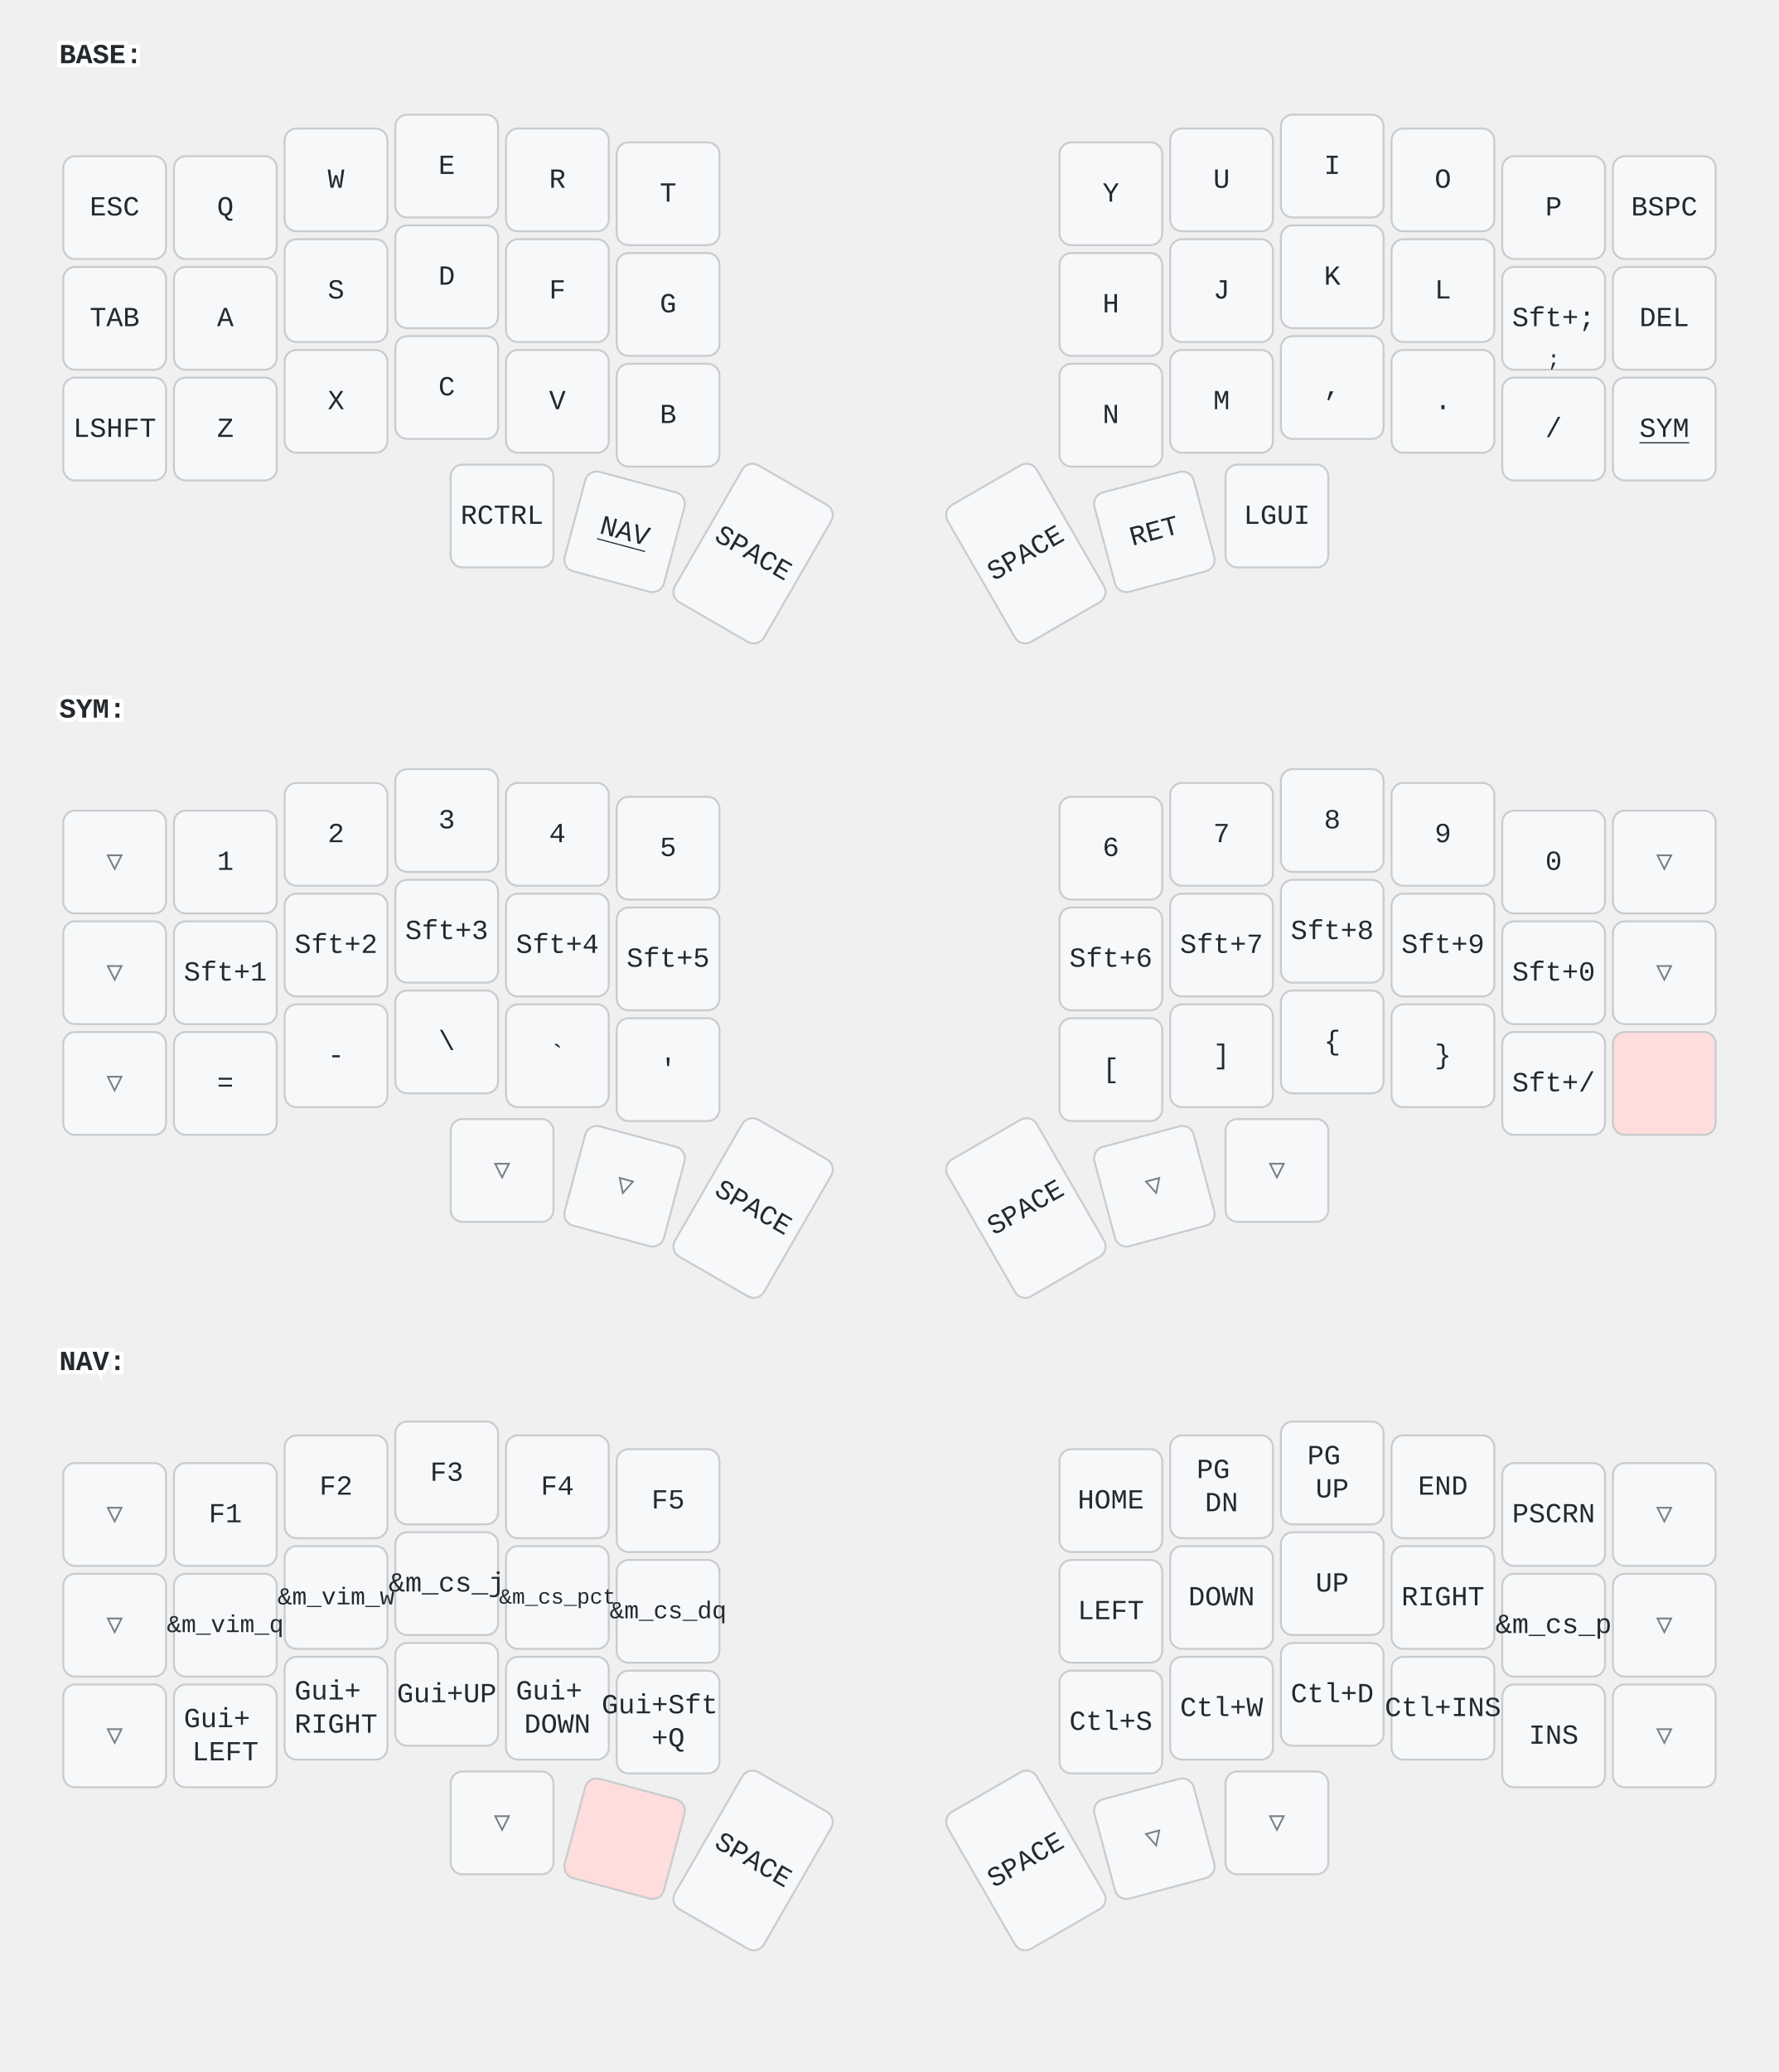
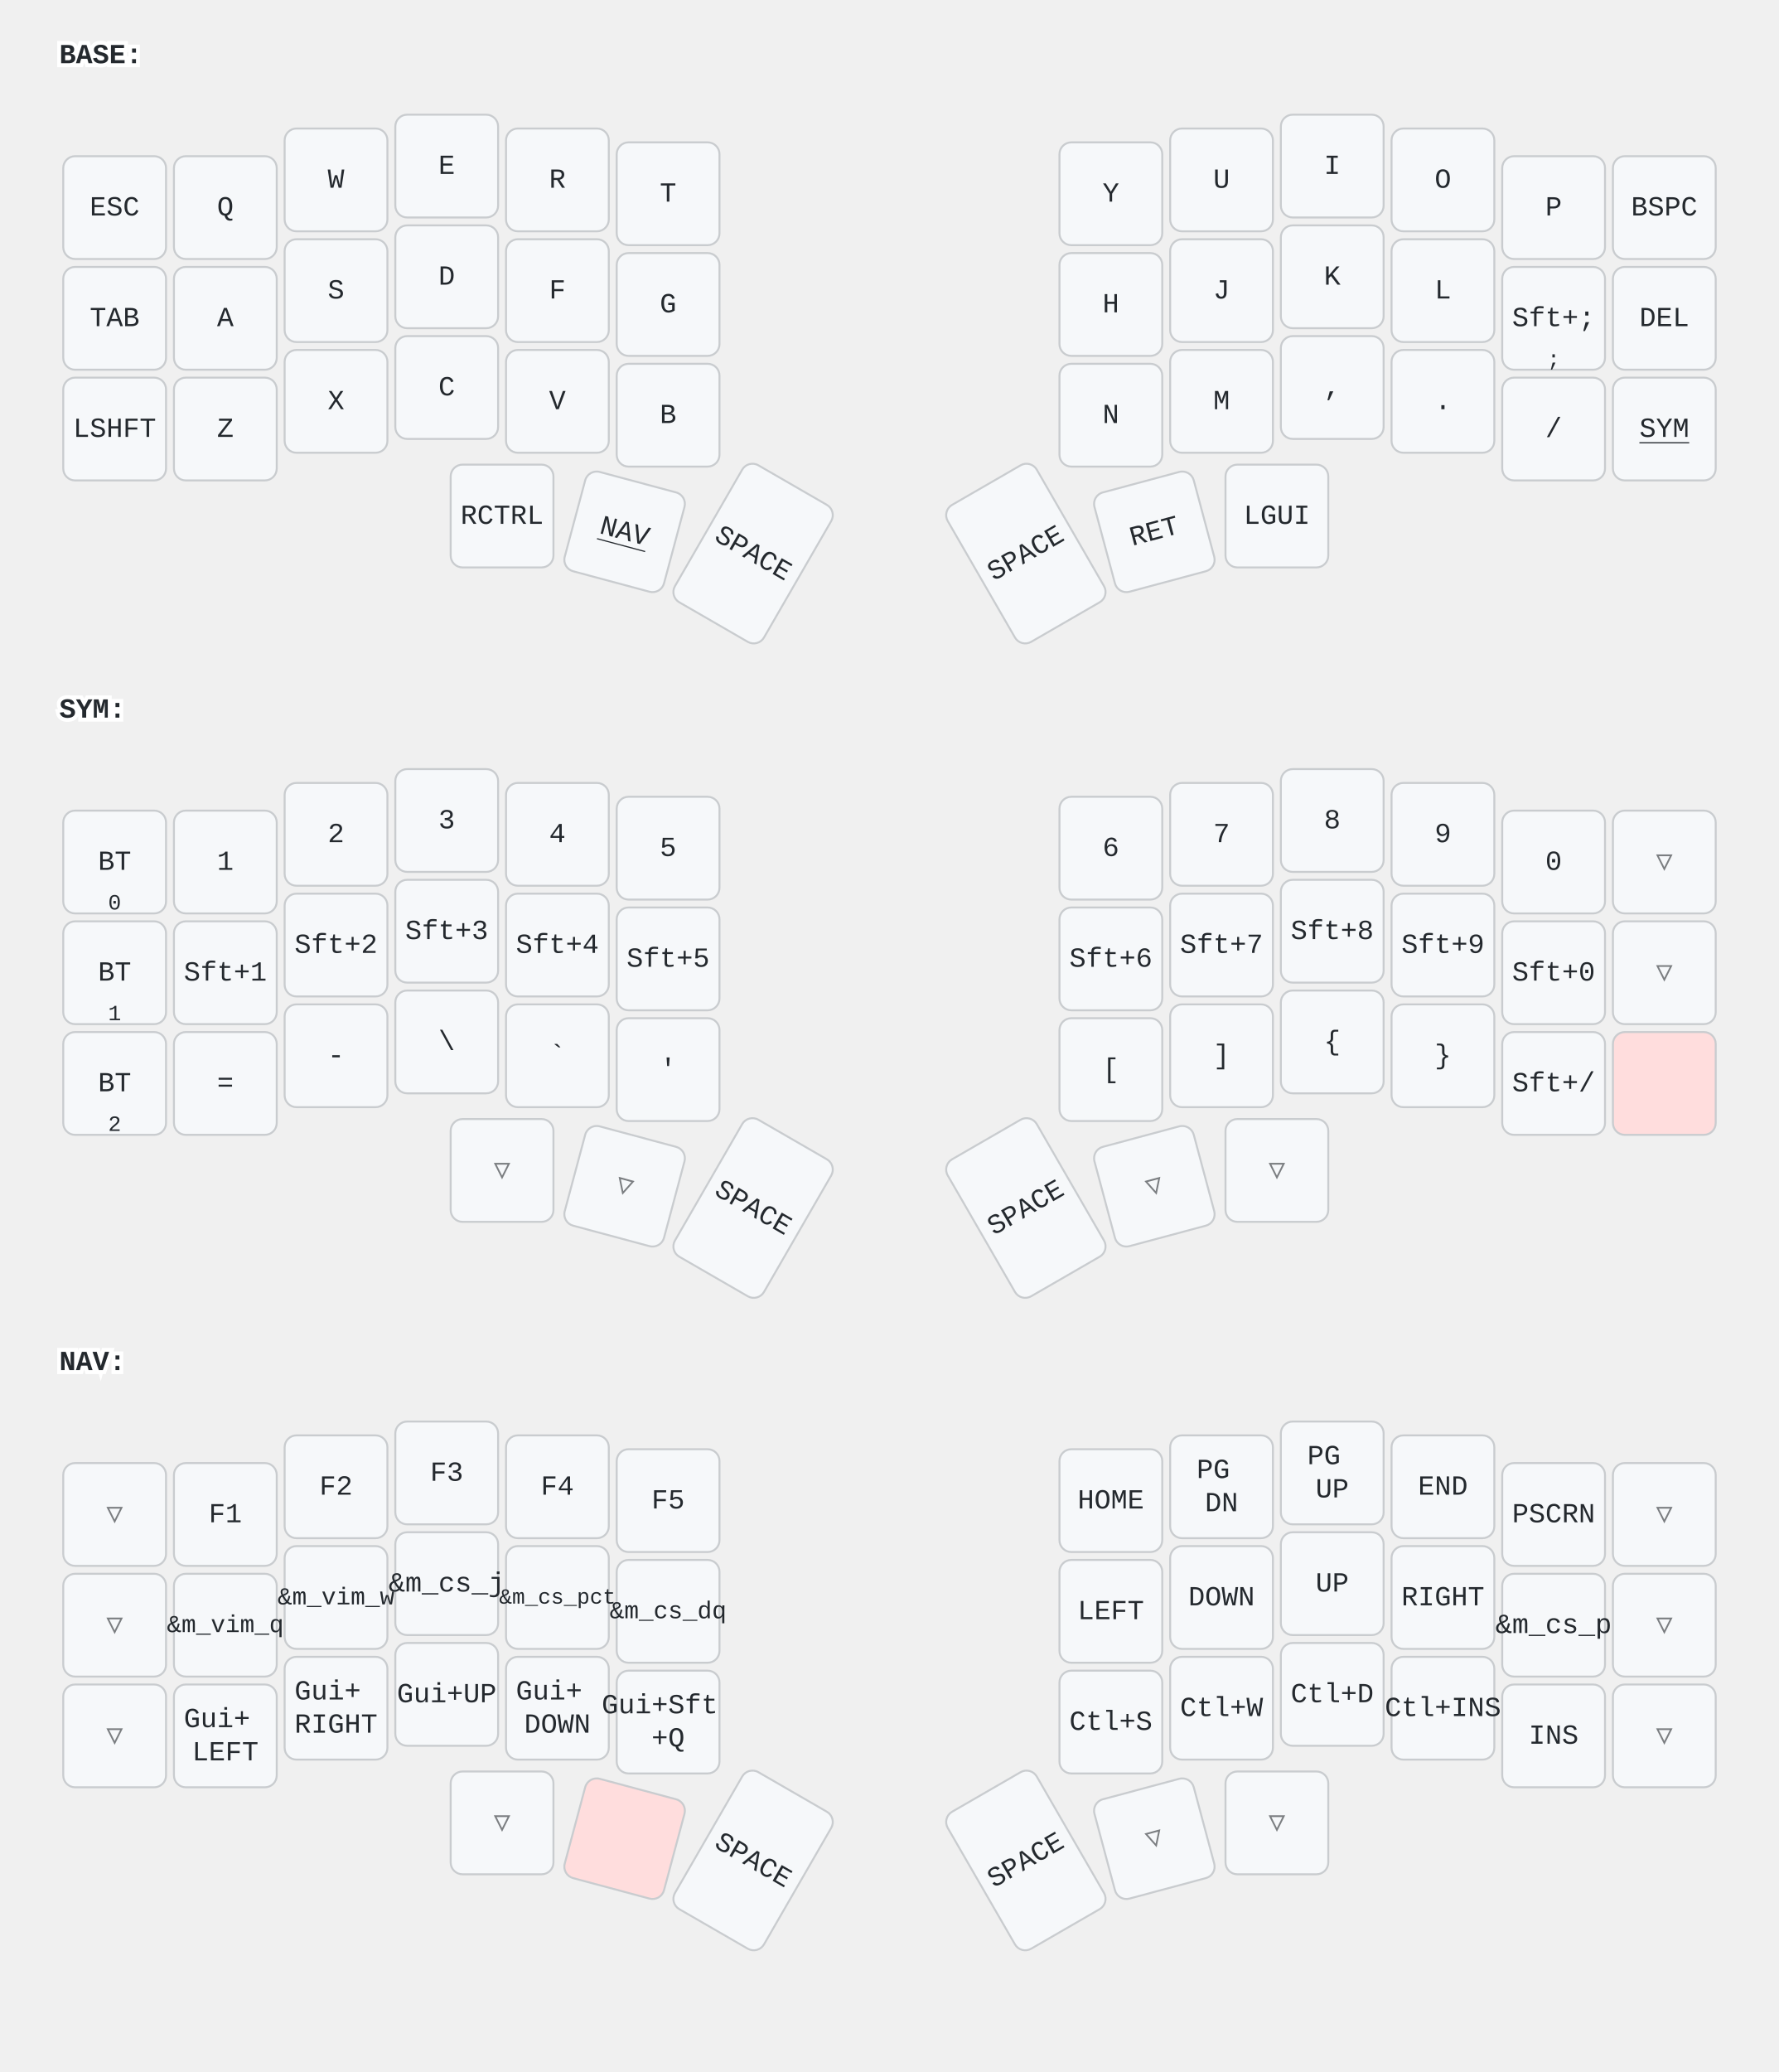
<svg xmlns="http://www.w3.org/2000/svg" width="900" height="1048" viewBox="0 0 900 1048" class="keymap">
  <style>/* inherit to force styles through use tags */
svg path {
    fill: inherit;
}

/* font and background color specifications */
svg.keymap {
    font-family: SFMono-Regular,Consolas,Liberation Mono,Menlo,monospace;
    font-size: 14px;
    font-kerning: normal;
    text-rendering: optimizeLegibility;
    fill: #24292e;
}

/* default key styling */
rect.key {
    fill: #f6f8fa;
}

rect.key, rect.combo {
    stroke: #c9cccf;
    stroke-width: 1;
}

/* default key side styling, only used is draw_key_sides is set */
rect.side {
    filter: brightness(90%);
}

/* color accent for combo boxes */
rect.combo, rect.combo-separate {
    fill: #cdf;
}

/* color accent for held keys */
rect.held, rect.combo.held {
    fill: #fdd;
}

/* color accent for ghost (optional) keys */
rect.ghost, rect.combo.ghost {
    stroke-dasharray: 4, 4;
    stroke-width: 2;
}

text {
    text-anchor: middle;
    dominant-baseline: middle;
}

/* styling for layer labels */
text.label {
    font-weight: bold;
    text-anchor: start;
    stroke: white;
    stroke-width: 4;
    paint-order: stroke;
}

/* styling for optional footer */
text.footer {
    text-anchor: end;
    dominant-baseline: auto;
    stroke: white;
    stroke-width: 4;
    paint-order: stroke;
}

/* styling for combo tap, and key non-tap label text */
text.combo, text.hold, text.shifted, text.left, text.right, text.tl, text.tr, text.bl, text.br {
    font-size: 11px;
}

text.hold, text.bl, text.br {
    text-anchor: middle;
    dominant-baseline: auto;
}

text.shifted, text.tl, text.tr {
    text-anchor: middle;
    dominant-baseline: hanging;
}

text.left, text.tl, text.bl {
    text-anchor: start;
}

text.right, text.tr, text.br {
    text-anchor: end;
}

text.layer-activator {
    text-decoration: underline;
}

/* styling for hold/shifted label text in combo box */
text.combo.hold, text.combo.shifted, text.combo.left, text.combo.right {
    font-size: 8px;
}

/* lighter symbol for transparent keys */
text.trans {
    fill: #7b7e81;
}

/* styling for combo dendrons */
path.combo {
    stroke-width: 1;
    stroke: gray;
    fill: none;
}

/* Start Tabler Icons Cleanup */
/* cannot use height/width with glyphs */
.icon-tabler &gt; path {
    fill: inherit;
    stroke: inherit;
    stroke-width: 2;
}
/* hide tabler's default box */
.icon-tabler &gt; path[stroke="none"][fill="none"] {
    visibility: hidden;
}
/* End Tabler Icons Cleanup */
</style>
  <g transform="translate(30, 0)" class="layer-BASE">
    <text x="0" y="28" class="label" id="BASE">BASE:</text>
    <g transform="translate(0, 56)">
      <g transform="translate(28, 49)" class="key keypos-0">
        <rect rx="6" ry="6" x="-26" y="-26" width="52" height="52" class="key" />
        <text x="0" y="0" class="key tap">ESC</text>
      </g>
      <g transform="translate(84, 49)" class="key keypos-1">
        <rect rx="6" ry="6" x="-26" y="-26" width="52" height="52" class="key" />
        <text x="0" y="0" class="key tap">Q</text>
      </g>
      <g transform="translate(140, 35)" class="key keypos-2">
        <rect rx="6" ry="6" x="-26" y="-26" width="52" height="52" class="key" />
        <text x="0" y="0" class="key tap">W</text>
      </g>
      <g transform="translate(196, 28)" class="key keypos-3">
        <rect rx="6" ry="6" x="-26" y="-26" width="52" height="52" class="key" />
        <text x="0" y="0" class="key tap">E</text>
      </g>
      <g transform="translate(252, 35)" class="key keypos-4">
        <rect rx="6" ry="6" x="-26" y="-26" width="52" height="52" class="key" />
        <text x="0" y="0" class="key tap">R</text>
      </g>
      <g transform="translate(308, 42)" class="key keypos-5">
        <rect rx="6" ry="6" x="-26" y="-26" width="52" height="52" class="key" />
        <text x="0" y="0" class="key tap">T</text>
      </g>
      <g transform="translate(532, 42)" class="key keypos-6">
        <rect rx="6" ry="6" x="-26" y="-26" width="52" height="52" class="key" />
        <text x="0" y="0" class="key tap">Y</text>
      </g>
      <g transform="translate(588, 35)" class="key keypos-7">
        <rect rx="6" ry="6" x="-26" y="-26" width="52" height="52" class="key" />
        <text x="0" y="0" class="key tap">U</text>
      </g>
      <g transform="translate(644, 28)" class="key keypos-8">
        <rect rx="6" ry="6" x="-26" y="-26" width="52" height="52" class="key" />
        <text x="0" y="0" class="key tap">I</text>
      </g>
      <g transform="translate(700, 35)" class="key keypos-9">
        <rect rx="6" ry="6" x="-26" y="-26" width="52" height="52" class="key" />
        <text x="0" y="0" class="key tap">O</text>
      </g>
      <g transform="translate(756, 49)" class="key keypos-10">
        <rect rx="6" ry="6" x="-26" y="-26" width="52" height="52" class="key" />
        <text x="0" y="0" class="key tap">P</text>
      </g>
      <g transform="translate(812, 49)" class="key keypos-11">
        <rect rx="6" ry="6" x="-26" y="-26" width="52" height="52" class="key" />
        <text x="0" y="0" class="key tap">BSPC</text>
      </g>
      <g transform="translate(28, 105)" class="key keypos-12">
        <rect rx="6" ry="6" x="-26" y="-26" width="52" height="52" class="key" />
        <text x="0" y="0" class="key tap">TAB</text>
      </g>
      <g transform="translate(84, 105)" class="key keypos-13">
        <rect rx="6" ry="6" x="-26" y="-26" width="52" height="52" class="key" />
        <text x="0" y="0" class="key tap">A</text>
      </g>
      <g transform="translate(140, 91)" class="key keypos-14">
        <rect rx="6" ry="6" x="-26" y="-26" width="52" height="52" class="key" />
        <text x="0" y="0" class="key tap">S</text>
      </g>
      <g transform="translate(196, 84)" class="key keypos-15">
        <rect rx="6" ry="6" x="-26" y="-26" width="52" height="52" class="key" />
        <text x="0" y="0" class="key tap">D</text>
      </g>
      <g transform="translate(252, 91)" class="key keypos-16">
        <rect rx="6" ry="6" x="-26" y="-26" width="52" height="52" class="key" />
        <text x="0" y="0" class="key tap">F</text>
      </g>
      <g transform="translate(308, 98)" class="key keypos-17">
        <rect rx="6" ry="6" x="-26" y="-26" width="52" height="52" class="key" />
        <text x="0" y="0" class="key tap">G</text>
      </g>
      <g transform="translate(532, 98)" class="key keypos-18">
        <rect rx="6" ry="6" x="-26" y="-26" width="52" height="52" class="key" />
        <text x="0" y="0" class="key tap">H</text>
      </g>
      <g transform="translate(588, 91)" class="key keypos-19">
        <rect rx="6" ry="6" x="-26" y="-26" width="52" height="52" class="key" />
        <text x="0" y="0" class="key tap">J</text>
      </g>
      <g transform="translate(644, 84)" class="key keypos-20">
        <rect rx="6" ry="6" x="-26" y="-26" width="52" height="52" class="key" />
        <text x="0" y="0" class="key tap">K</text>
      </g>
      <g transform="translate(700, 91)" class="key keypos-21">
        <rect rx="6" ry="6" x="-26" y="-26" width="52" height="52" class="key" />
        <text x="0" y="0" class="key tap">L</text>
      </g>
      <g transform="translate(756, 105)" class="key keypos-22">
        <rect rx="6" ry="6" x="-26" y="-26" width="52" height="52" class="key" />
        <text x="0" y="0" class="key tap">Sft+;</text>
        <text x="0" y="24" class="key hold">;</text>
      </g>
      <g transform="translate(812, 105)" class="key keypos-23">
        <rect rx="6" ry="6" x="-26" y="-26" width="52" height="52" class="key" />
        <text x="0" y="0" class="key tap">DEL</text>
      </g>
      <g transform="translate(28, 161)" class="key keypos-24">
        <rect rx="6" ry="6" x="-26" y="-26" width="52" height="52" class="key" />
        <text x="0" y="0" class="key tap">LSHFT</text>
      </g>
      <g transform="translate(84, 161)" class="key keypos-25">
        <rect rx="6" ry="6" x="-26" y="-26" width="52" height="52" class="key" />
        <text x="0" y="0" class="key tap">Z</text>
      </g>
      <g transform="translate(140, 147)" class="key keypos-26">
        <rect rx="6" ry="6" x="-26" y="-26" width="52" height="52" class="key" />
        <text x="0" y="0" class="key tap">X</text>
      </g>
      <g transform="translate(196, 140)" class="key keypos-27">
        <rect rx="6" ry="6" x="-26" y="-26" width="52" height="52" class="key" />
        <text x="0" y="0" class="key tap">C</text>
      </g>
      <g transform="translate(252, 147)" class="key keypos-28">
        <rect rx="6" ry="6" x="-26" y="-26" width="52" height="52" class="key" />
        <text x="0" y="0" class="key tap">V</text>
      </g>
      <g transform="translate(308, 154)" class="key keypos-29">
        <rect rx="6" ry="6" x="-26" y="-26" width="52" height="52" class="key" />
        <text x="0" y="0" class="key tap">B</text>
      </g>
      <g transform="translate(532, 154)" class="key keypos-30">
        <rect rx="6" ry="6" x="-26" y="-26" width="52" height="52" class="key" />
        <text x="0" y="0" class="key tap">N</text>
      </g>
      <g transform="translate(588, 147)" class="key keypos-31">
        <rect rx="6" ry="6" x="-26" y="-26" width="52" height="52" class="key" />
        <text x="0" y="0" class="key tap">M</text>
      </g>
      <g transform="translate(644, 140)" class="key keypos-32">
        <rect rx="6" ry="6" x="-26" y="-26" width="52" height="52" class="key" />
        <text x="0" y="0" class="key tap">,</text>
      </g>
      <g transform="translate(700, 147)" class="key keypos-33">
        <rect rx="6" ry="6" x="-26" y="-26" width="52" height="52" class="key" />
        <text x="0" y="0" class="key tap">.</text>
      </g>
      <g transform="translate(756, 161)" class="key keypos-34">
        <rect rx="6" ry="6" x="-26" y="-26" width="52" height="52" class="key" />
        <text x="0" y="0" class="key tap">/</text>
      </g>
      <g transform="translate(812, 161)" class="key keypos-35">
        <rect rx="6" ry="6" x="-26" y="-26" width="52" height="52" class="key" />
        <a href="#SYM">
          <text x="0" y="0" class="key tap layer-activator">SYM</text>
        </a>
      </g>
      <g transform="translate(224, 205)" class="key keypos-36">
        <rect rx="6" ry="6" x="-26" y="-26" width="52" height="52" class="key" />
        <text x="0" y="0" class="key tap">RCTRL</text>
      </g>
      <g transform="translate(286, 213) rotate(15.0)" class="key keypos-37">
        <rect rx="6" ry="6" x="-26" y="-26" width="52" height="52" class="key" />
        <a href="#NAV">
          <text x="0" y="0" class="key tap layer-activator">NAV</text>
        </a>
      </g>
      <g transform="translate(351, 224) rotate(30.0)" class="key keypos-38">
        <rect rx="6" ry="6" x="-26" y="-40" width="52" height="80" class="key" />
        <text x="0" y="0" class="key tap">SPACE</text>
      </g>
      <g transform="translate(489, 224) rotate(-30.0)" class="key keypos-39">
        <rect rx="6" ry="6" x="-26" y="-40" width="52" height="80" class="key" />
        <text x="0" y="0" class="key tap">SPACE</text>
      </g>
      <g transform="translate(554, 213) rotate(-15.0)" class="key keypos-40">
        <rect rx="6" ry="6" x="-26" y="-26" width="52" height="52" class="key" />
        <text x="0" y="0" class="key tap">RET</text>
      </g>
      <g transform="translate(616, 205)" class="key keypos-41">
        <rect rx="6" ry="6" x="-26" y="-26" width="52" height="52" class="key" />
        <text x="0" y="0" class="key tap">LGUI</text>
      </g>
    </g>
  </g>
  <g transform="translate(30, 331)" class="layer-SYM">
    <text x="0" y="28" class="label" id="SYM">SYM:</text>
    <g transform="translate(0, 56)">
-       <g transform="translate(28, 49)" class="key trans keypos-0">
-         <rect rx="6" ry="6" x="-26" y="-26" width="52" height="52" class="key trans" />
-         <text x="0" y="0" class="key trans tap">▽</text>
+       <g transform="translate(28, 49)" class="key keypos-0">
+         <rect rx="6" ry="6" x="-26" y="-26" width="52" height="52" class="key" />
+         <text x="0" y="0" class="key tap">BT</text>
+         <text x="0" y="24" class="key hold">0</text>
      </g>
      <g transform="translate(84, 49)" class="key keypos-1">
        <rect rx="6" ry="6" x="-26" y="-26" width="52" height="52" class="key" />
        <text x="0" y="0" class="key tap">1</text>
      </g>
      <g transform="translate(140, 35)" class="key keypos-2">
        <rect rx="6" ry="6" x="-26" y="-26" width="52" height="52" class="key" />
        <text x="0" y="0" class="key tap">2</text>
      </g>
      <g transform="translate(196, 28)" class="key keypos-3">
        <rect rx="6" ry="6" x="-26" y="-26" width="52" height="52" class="key" />
        <text x="0" y="0" class="key tap">3</text>
      </g>
      <g transform="translate(252, 35)" class="key keypos-4">
        <rect rx="6" ry="6" x="-26" y="-26" width="52" height="52" class="key" />
        <text x="0" y="0" class="key tap">4</text>
      </g>
      <g transform="translate(308, 42)" class="key keypos-5">
        <rect rx="6" ry="6" x="-26" y="-26" width="52" height="52" class="key" />
        <text x="0" y="0" class="key tap">5</text>
      </g>
      <g transform="translate(532, 42)" class="key keypos-6">
        <rect rx="6" ry="6" x="-26" y="-26" width="52" height="52" class="key" />
        <text x="0" y="0" class="key tap">6</text>
      </g>
      <g transform="translate(588, 35)" class="key keypos-7">
        <rect rx="6" ry="6" x="-26" y="-26" width="52" height="52" class="key" />
        <text x="0" y="0" class="key tap">7</text>
      </g>
      <g transform="translate(644, 28)" class="key keypos-8">
        <rect rx="6" ry="6" x="-26" y="-26" width="52" height="52" class="key" />
        <text x="0" y="0" class="key tap">8</text>
      </g>
      <g transform="translate(700, 35)" class="key keypos-9">
        <rect rx="6" ry="6" x="-26" y="-26" width="52" height="52" class="key" />
        <text x="0" y="0" class="key tap">9</text>
      </g>
      <g transform="translate(756, 49)" class="key keypos-10">
        <rect rx="6" ry="6" x="-26" y="-26" width="52" height="52" class="key" />
        <text x="0" y="0" class="key tap">0</text>
      </g>
      <g transform="translate(812, 49)" class="key trans keypos-11">
        <rect rx="6" ry="6" x="-26" y="-26" width="52" height="52" class="key trans" />
        <text x="0" y="0" class="key trans tap">▽</text>
      </g>
-       <g transform="translate(28, 105)" class="key trans keypos-12">
-         <rect rx="6" ry="6" x="-26" y="-26" width="52" height="52" class="key trans" />
-         <text x="0" y="0" class="key trans tap">▽</text>
+       <g transform="translate(28, 105)" class="key keypos-12">
+         <rect rx="6" ry="6" x="-26" y="-26" width="52" height="52" class="key" />
+         <text x="0" y="0" class="key tap">BT</text>
+         <text x="0" y="24" class="key hold">1</text>
      </g>
      <g transform="translate(84, 105)" class="key keypos-13">
        <rect rx="6" ry="6" x="-26" y="-26" width="52" height="52" class="key" />
        <text x="0" y="0" class="key tap">Sft+1</text>
      </g>
      <g transform="translate(140, 91)" class="key keypos-14">
        <rect rx="6" ry="6" x="-26" y="-26" width="52" height="52" class="key" />
        <text x="0" y="0" class="key tap">Sft+2</text>
      </g>
      <g transform="translate(196, 84)" class="key keypos-15">
        <rect rx="6" ry="6" x="-26" y="-26" width="52" height="52" class="key" />
        <text x="0" y="0" class="key tap">Sft+3</text>
      </g>
      <g transform="translate(252, 91)" class="key keypos-16">
        <rect rx="6" ry="6" x="-26" y="-26" width="52" height="52" class="key" />
        <text x="0" y="0" class="key tap">Sft+4</text>
      </g>
      <g transform="translate(308, 98)" class="key keypos-17">
        <rect rx="6" ry="6" x="-26" y="-26" width="52" height="52" class="key" />
        <text x="0" y="0" class="key tap">Sft+5</text>
      </g>
      <g transform="translate(532, 98)" class="key keypos-18">
        <rect rx="6" ry="6" x="-26" y="-26" width="52" height="52" class="key" />
        <text x="0" y="0" class="key tap">Sft+6</text>
      </g>
      <g transform="translate(588, 91)" class="key keypos-19">
        <rect rx="6" ry="6" x="-26" y="-26" width="52" height="52" class="key" />
        <text x="0" y="0" class="key tap">Sft+7</text>
      </g>
      <g transform="translate(644, 84)" class="key keypos-20">
        <rect rx="6" ry="6" x="-26" y="-26" width="52" height="52" class="key" />
        <text x="0" y="0" class="key tap">Sft+8</text>
      </g>
      <g transform="translate(700, 91)" class="key keypos-21">
        <rect rx="6" ry="6" x="-26" y="-26" width="52" height="52" class="key" />
        <text x="0" y="0" class="key tap">Sft+9</text>
      </g>
      <g transform="translate(756, 105)" class="key keypos-22">
        <rect rx="6" ry="6" x="-26" y="-26" width="52" height="52" class="key" />
        <text x="0" y="0" class="key tap">Sft+0</text>
      </g>
      <g transform="translate(812, 105)" class="key trans keypos-23">
        <rect rx="6" ry="6" x="-26" y="-26" width="52" height="52" class="key trans" />
        <text x="0" y="0" class="key trans tap">▽</text>
      </g>
-       <g transform="translate(28, 161)" class="key trans keypos-24">
-         <rect rx="6" ry="6" x="-26" y="-26" width="52" height="52" class="key trans" />
-         <text x="0" y="0" class="key trans tap">▽</text>
+       <g transform="translate(28, 161)" class="key keypos-24">
+         <rect rx="6" ry="6" x="-26" y="-26" width="52" height="52" class="key" />
+         <text x="0" y="0" class="key tap">BT</text>
+         <text x="0" y="24" class="key hold">2</text>
      </g>
      <g transform="translate(84, 161)" class="key keypos-25">
        <rect rx="6" ry="6" x="-26" y="-26" width="52" height="52" class="key" />
        <text x="0" y="0" class="key tap">=</text>
      </g>
      <g transform="translate(140, 147)" class="key keypos-26">
        <rect rx="6" ry="6" x="-26" y="-26" width="52" height="52" class="key" />
        <text x="0" y="0" class="key tap">-</text>
      </g>
      <g transform="translate(196, 140)" class="key keypos-27">
        <rect rx="6" ry="6" x="-26" y="-26" width="52" height="52" class="key" />
        <text x="0" y="0" class="key tap">\</text>
      </g>
      <g transform="translate(252, 147)" class="key keypos-28">
        <rect rx="6" ry="6" x="-26" y="-26" width="52" height="52" class="key" />
        <text x="0" y="0" class="key tap">`</text>
      </g>
      <g transform="translate(308, 154)" class="key keypos-29">
        <rect rx="6" ry="6" x="-26" y="-26" width="52" height="52" class="key" />
        <text x="0" y="0" class="key tap">'</text>
      </g>
      <g transform="translate(532, 154)" class="key keypos-30">
        <rect rx="6" ry="6" x="-26" y="-26" width="52" height="52" class="key" />
        <text x="0" y="0" class="key tap">[</text>
      </g>
      <g transform="translate(588, 147)" class="key keypos-31">
        <rect rx="6" ry="6" x="-26" y="-26" width="52" height="52" class="key" />
        <text x="0" y="0" class="key tap">]</text>
      </g>
      <g transform="translate(644, 140)" class="key keypos-32">
        <rect rx="6" ry="6" x="-26" y="-26" width="52" height="52" class="key" />
        <text x="0" y="0" class="key tap">{</text>
      </g>
      <g transform="translate(700, 147)" class="key keypos-33">
        <rect rx="6" ry="6" x="-26" y="-26" width="52" height="52" class="key" />
        <text x="0" y="0" class="key tap">}</text>
      </g>
      <g transform="translate(756, 161)" class="key keypos-34">
        <rect rx="6" ry="6" x="-26" y="-26" width="52" height="52" class="key" />
        <text x="0" y="0" class="key tap">Sft+/</text>
      </g>
      <g transform="translate(812, 161)" class="key held keypos-35">
        <rect rx="6" ry="6" x="-26" y="-26" width="52" height="52" class="key held" />
      </g>
      <g transform="translate(224, 205)" class="key trans keypos-36">
        <rect rx="6" ry="6" x="-26" y="-26" width="52" height="52" class="key trans" />
        <text x="0" y="0" class="key trans tap">▽</text>
      </g>
      <g transform="translate(286, 213) rotate(15.0)" class="key trans keypos-37">
        <rect rx="6" ry="6" x="-26" y="-26" width="52" height="52" class="key trans" />
        <text x="0" y="0" class="key trans tap">▽</text>
      </g>
      <g transform="translate(351, 224) rotate(30.0)" class="key keypos-38">
        <rect rx="6" ry="6" x="-26" y="-40" width="52" height="80" class="key" />
        <text x="0" y="0" class="key tap">SPACE</text>
      </g>
      <g transform="translate(489, 224) rotate(-30.0)" class="key keypos-39">
        <rect rx="6" ry="6" x="-26" y="-40" width="52" height="80" class="key" />
        <text x="0" y="0" class="key tap">SPACE</text>
      </g>
      <g transform="translate(554, 213) rotate(-15.0)" class="key trans keypos-40">
        <rect rx="6" ry="6" x="-26" y="-26" width="52" height="52" class="key trans" />
        <text x="0" y="0" class="key trans tap">▽</text>
      </g>
      <g transform="translate(616, 205)" class="key trans keypos-41">
        <rect rx="6" ry="6" x="-26" y="-26" width="52" height="52" class="key trans" />
        <text x="0" y="0" class="key trans tap">▽</text>
      </g>
    </g>
  </g>
  <g transform="translate(30, 661)" class="layer-NAV">
    <text x="0" y="28" class="label" id="NAV">NAV:</text>
    <g transform="translate(0, 56)">
      <g transform="translate(28, 49)" class="key trans keypos-0">
        <rect rx="6" ry="6" x="-26" y="-26" width="52" height="52" class="key trans" />
        <text x="0" y="0" class="key trans tap">▽</text>
      </g>
      <g transform="translate(84, 49)" class="key keypos-1">
        <rect rx="6" ry="6" x="-26" y="-26" width="52" height="52" class="key" />
        <text x="0" y="0" class="key tap">F1</text>
      </g>
      <g transform="translate(140, 35)" class="key keypos-2">
        <rect rx="6" ry="6" x="-26" y="-26" width="52" height="52" class="key" />
        <text x="0" y="0" class="key tap">F2</text>
      </g>
      <g transform="translate(196, 28)" class="key keypos-3">
        <rect rx="6" ry="6" x="-26" y="-26" width="52" height="52" class="key" />
        <text x="0" y="0" class="key tap">F3</text>
      </g>
      <g transform="translate(252, 35)" class="key keypos-4">
        <rect rx="6" ry="6" x="-26" y="-26" width="52" height="52" class="key" />
        <text x="0" y="0" class="key tap">F4</text>
      </g>
      <g transform="translate(308, 42)" class="key keypos-5">
        <rect rx="6" ry="6" x="-26" y="-26" width="52" height="52" class="key" />
        <text x="0" y="0" class="key tap">F5</text>
      </g>
      <g transform="translate(532, 42)" class="key keypos-6">
        <rect rx="6" ry="6" x="-26" y="-26" width="52" height="52" class="key" />
        <text x="0" y="0" class="key tap">HOME</text>
      </g>
      <g transform="translate(588, 35)" class="key keypos-7">
        <rect rx="6" ry="6" x="-26" y="-26" width="52" height="52" class="key" />
        <text x="0" y="0" class="key tap">
          <tspan x="0" dy="-0.6em">PG</tspan>
          <tspan x="0" dy="1.2em">DN</tspan>
        </text>
      </g>
      <g transform="translate(644, 28)" class="key keypos-8">
        <rect rx="6" ry="6" x="-26" y="-26" width="52" height="52" class="key" />
        <text x="0" y="0" class="key tap">
          <tspan x="0" dy="-0.6em">PG</tspan>
          <tspan x="0" dy="1.2em">UP</tspan>
        </text>
      </g>
      <g transform="translate(700, 35)" class="key keypos-9">
        <rect rx="6" ry="6" x="-26" y="-26" width="52" height="52" class="key" />
        <text x="0" y="0" class="key tap">END</text>
      </g>
      <g transform="translate(756, 49)" class="key keypos-10">
        <rect rx="6" ry="6" x="-26" y="-26" width="52" height="52" class="key" />
        <text x="0" y="0" class="key tap">PSCRN</text>
      </g>
      <g transform="translate(812, 49)" class="key trans keypos-11">
        <rect rx="6" ry="6" x="-26" y="-26" width="52" height="52" class="key trans" />
        <text x="0" y="0" class="key trans tap">▽</text>
      </g>
      <g transform="translate(28, 105)" class="key trans keypos-12">
        <rect rx="6" ry="6" x="-26" y="-26" width="52" height="52" class="key trans" />
        <text x="0" y="0" class="key trans tap">▽</text>
      </g>
      <g transform="translate(84, 105)" class="key keypos-13">
        <rect rx="6" ry="6" x="-26" y="-26" width="52" height="52" class="key" />
        <text x="0" y="0" class="key tap">
          <tspan style="font-size: 88%">&amp;m_vim_q</tspan>
        </text>
      </g>
      <g transform="translate(140, 91)" class="key keypos-14">
        <rect rx="6" ry="6" x="-26" y="-26" width="52" height="52" class="key" />
        <text x="0" y="0" class="key tap">
          <tspan style="font-size: 88%">&amp;m_vim_w</tspan>
        </text>
      </g>
      <g transform="translate(196, 84)" class="key keypos-15">
        <rect rx="6" ry="6" x="-26" y="-26" width="52" height="52" class="key" />
        <text x="0" y="0" class="key tap">&amp;m_cs_j</text>
      </g>
      <g transform="translate(252, 91)" class="key keypos-16">
        <rect rx="6" ry="6" x="-26" y="-26" width="52" height="52" class="key" />
        <text x="0" y="0" class="key tap">
          <tspan style="font-size: 78%">&amp;m_cs_pct</tspan>
        </text>
      </g>
      <g transform="translate(308, 98)" class="key keypos-17">
        <rect rx="6" ry="6" x="-26" y="-26" width="52" height="52" class="key" />
        <text x="0" y="0" class="key tap">
          <tspan style="font-size: 88%">&amp;m_cs_dq</tspan>
        </text>
      </g>
      <g transform="translate(532, 98)" class="key keypos-18">
        <rect rx="6" ry="6" x="-26" y="-26" width="52" height="52" class="key" />
        <text x="0" y="0" class="key tap">LEFT</text>
      </g>
      <g transform="translate(588, 91)" class="key keypos-19">
        <rect rx="6" ry="6" x="-26" y="-26" width="52" height="52" class="key" />
        <text x="0" y="0" class="key tap">DOWN</text>
      </g>
      <g transform="translate(644, 84)" class="key keypos-20">
        <rect rx="6" ry="6" x="-26" y="-26" width="52" height="52" class="key" />
        <text x="0" y="0" class="key tap">UP</text>
      </g>
      <g transform="translate(700, 91)" class="key keypos-21">
        <rect rx="6" ry="6" x="-26" y="-26" width="52" height="52" class="key" />
        <text x="0" y="0" class="key tap">RIGHT</text>
      </g>
      <g transform="translate(756, 105)" class="key keypos-22">
        <rect rx="6" ry="6" x="-26" y="-26" width="52" height="52" class="key" />
        <text x="0" y="0" class="key tap">&amp;m_cs_p</text>
      </g>
      <g transform="translate(812, 105)" class="key trans keypos-23">
        <rect rx="6" ry="6" x="-26" y="-26" width="52" height="52" class="key trans" />
        <text x="0" y="0" class="key trans tap">▽</text>
      </g>
      <g transform="translate(28, 161)" class="key trans keypos-24">
        <rect rx="6" ry="6" x="-26" y="-26" width="52" height="52" class="key trans" />
        <text x="0" y="0" class="key trans tap">▽</text>
      </g>
      <g transform="translate(84, 161)" class="key keypos-25">
        <rect rx="6" ry="6" x="-26" y="-26" width="52" height="52" class="key" />
        <text x="0" y="0" class="key tap">
          <tspan x="0" dy="-0.6em">Gui+</tspan>
          <tspan x="0" dy="1.2em">LEFT</tspan>
        </text>
      </g>
      <g transform="translate(140, 147)" class="key keypos-26">
        <rect rx="6" ry="6" x="-26" y="-26" width="52" height="52" class="key" />
        <text x="0" y="0" class="key tap">
          <tspan x="0" dy="-0.6em">Gui+</tspan>
          <tspan x="0" dy="1.2em">RIGHT</tspan>
        </text>
      </g>
      <g transform="translate(196, 140)" class="key keypos-27">
        <rect rx="6" ry="6" x="-26" y="-26" width="52" height="52" class="key" />
        <text x="0" y="0" class="key tap">Gui+UP</text>
      </g>
      <g transform="translate(252, 147)" class="key keypos-28">
        <rect rx="6" ry="6" x="-26" y="-26" width="52" height="52" class="key" />
        <text x="0" y="0" class="key tap">
          <tspan x="0" dy="-0.6em">Gui+</tspan>
          <tspan x="0" dy="1.2em">DOWN</tspan>
        </text>
      </g>
      <g transform="translate(308, 154)" class="key keypos-29">
        <rect rx="6" ry="6" x="-26" y="-26" width="52" height="52" class="key" />
        <text x="0" y="0" class="key tap">
          <tspan x="0" dy="-0.6em">Gui+Sft</tspan>
          <tspan x="0" dy="1.2em">+Q</tspan>
        </text>
      </g>
      <g transform="translate(532, 154)" class="key keypos-30">
        <rect rx="6" ry="6" x="-26" y="-26" width="52" height="52" class="key" />
        <text x="0" y="0" class="key tap">Ctl+S</text>
      </g>
      <g transform="translate(588, 147)" class="key keypos-31">
        <rect rx="6" ry="6" x="-26" y="-26" width="52" height="52" class="key" />
        <text x="0" y="0" class="key tap">Ctl+W</text>
      </g>
      <g transform="translate(644, 140)" class="key keypos-32">
        <rect rx="6" ry="6" x="-26" y="-26" width="52" height="52" class="key" />
        <text x="0" y="0" class="key tap">Ctl+D</text>
      </g>
      <g transform="translate(700, 147)" class="key keypos-33">
        <rect rx="6" ry="6" x="-26" y="-26" width="52" height="52" class="key" />
        <text x="0" y="0" class="key tap">Ctl+INS</text>
      </g>
      <g transform="translate(756, 161)" class="key keypos-34">
        <rect rx="6" ry="6" x="-26" y="-26" width="52" height="52" class="key" />
        <text x="0" y="0" class="key tap">INS</text>
      </g>
      <g transform="translate(812, 161)" class="key trans keypos-35">
        <rect rx="6" ry="6" x="-26" y="-26" width="52" height="52" class="key trans" />
        <text x="0" y="0" class="key trans tap">▽</text>
      </g>
      <g transform="translate(224, 205)" class="key trans keypos-36">
        <rect rx="6" ry="6" x="-26" y="-26" width="52" height="52" class="key trans" />
        <text x="0" y="0" class="key trans tap">▽</text>
      </g>
      <g transform="translate(286, 213) rotate(15.0)" class="key held keypos-37">
        <rect rx="6" ry="6" x="-26" y="-26" width="52" height="52" class="key held" />
      </g>
      <g transform="translate(351, 224) rotate(30.0)" class="key keypos-38">
        <rect rx="6" ry="6" x="-26" y="-40" width="52" height="80" class="key" />
        <text x="0" y="0" class="key tap">SPACE</text>
      </g>
      <g transform="translate(489, 224) rotate(-30.0)" class="key keypos-39">
        <rect rx="6" ry="6" x="-26" y="-40" width="52" height="80" class="key" />
        <text x="0" y="0" class="key tap">SPACE</text>
      </g>
      <g transform="translate(554, 213) rotate(-15.0)" class="key trans keypos-40">
        <rect rx="6" ry="6" x="-26" y="-26" width="52" height="52" class="key trans" />
        <text x="0" y="0" class="key trans tap">▽</text>
      </g>
      <g transform="translate(616, 205)" class="key trans keypos-41">
        <rect rx="6" ry="6" x="-26" y="-26" width="52" height="52" class="key trans" />
        <text x="0" y="0" class="key trans tap">▽</text>
      </g>
    </g>
  </g>
</svg>
